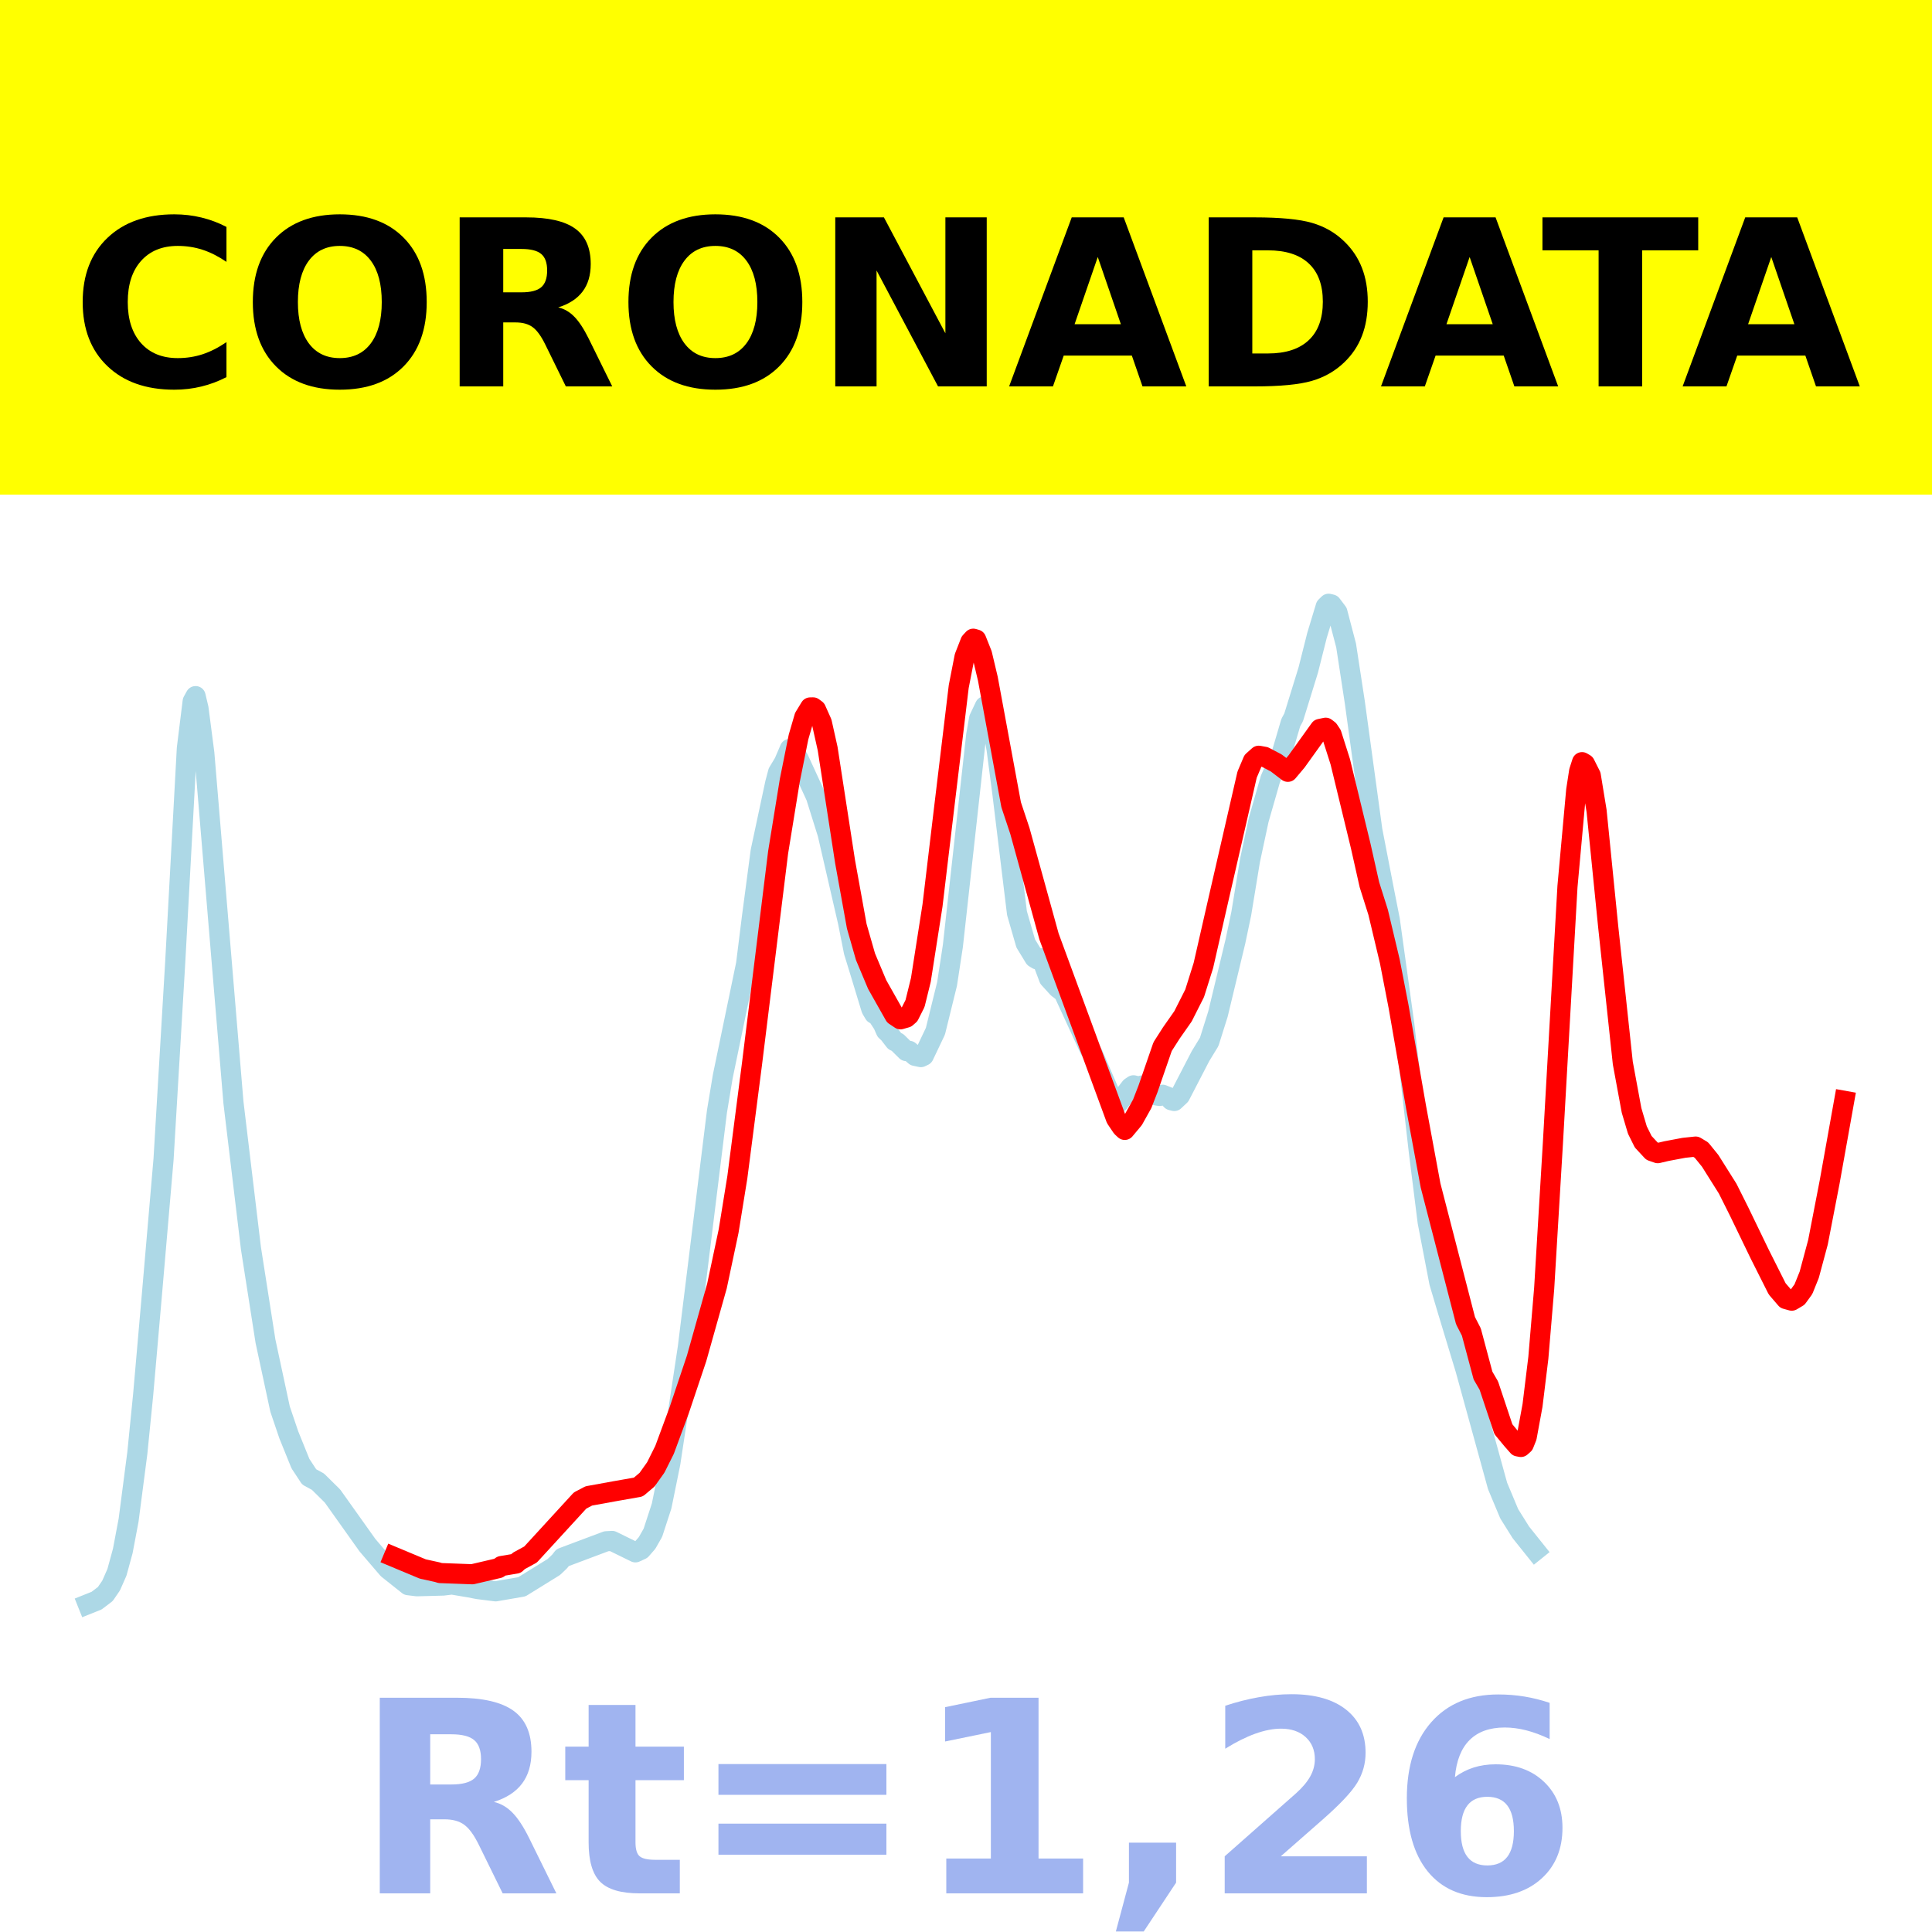
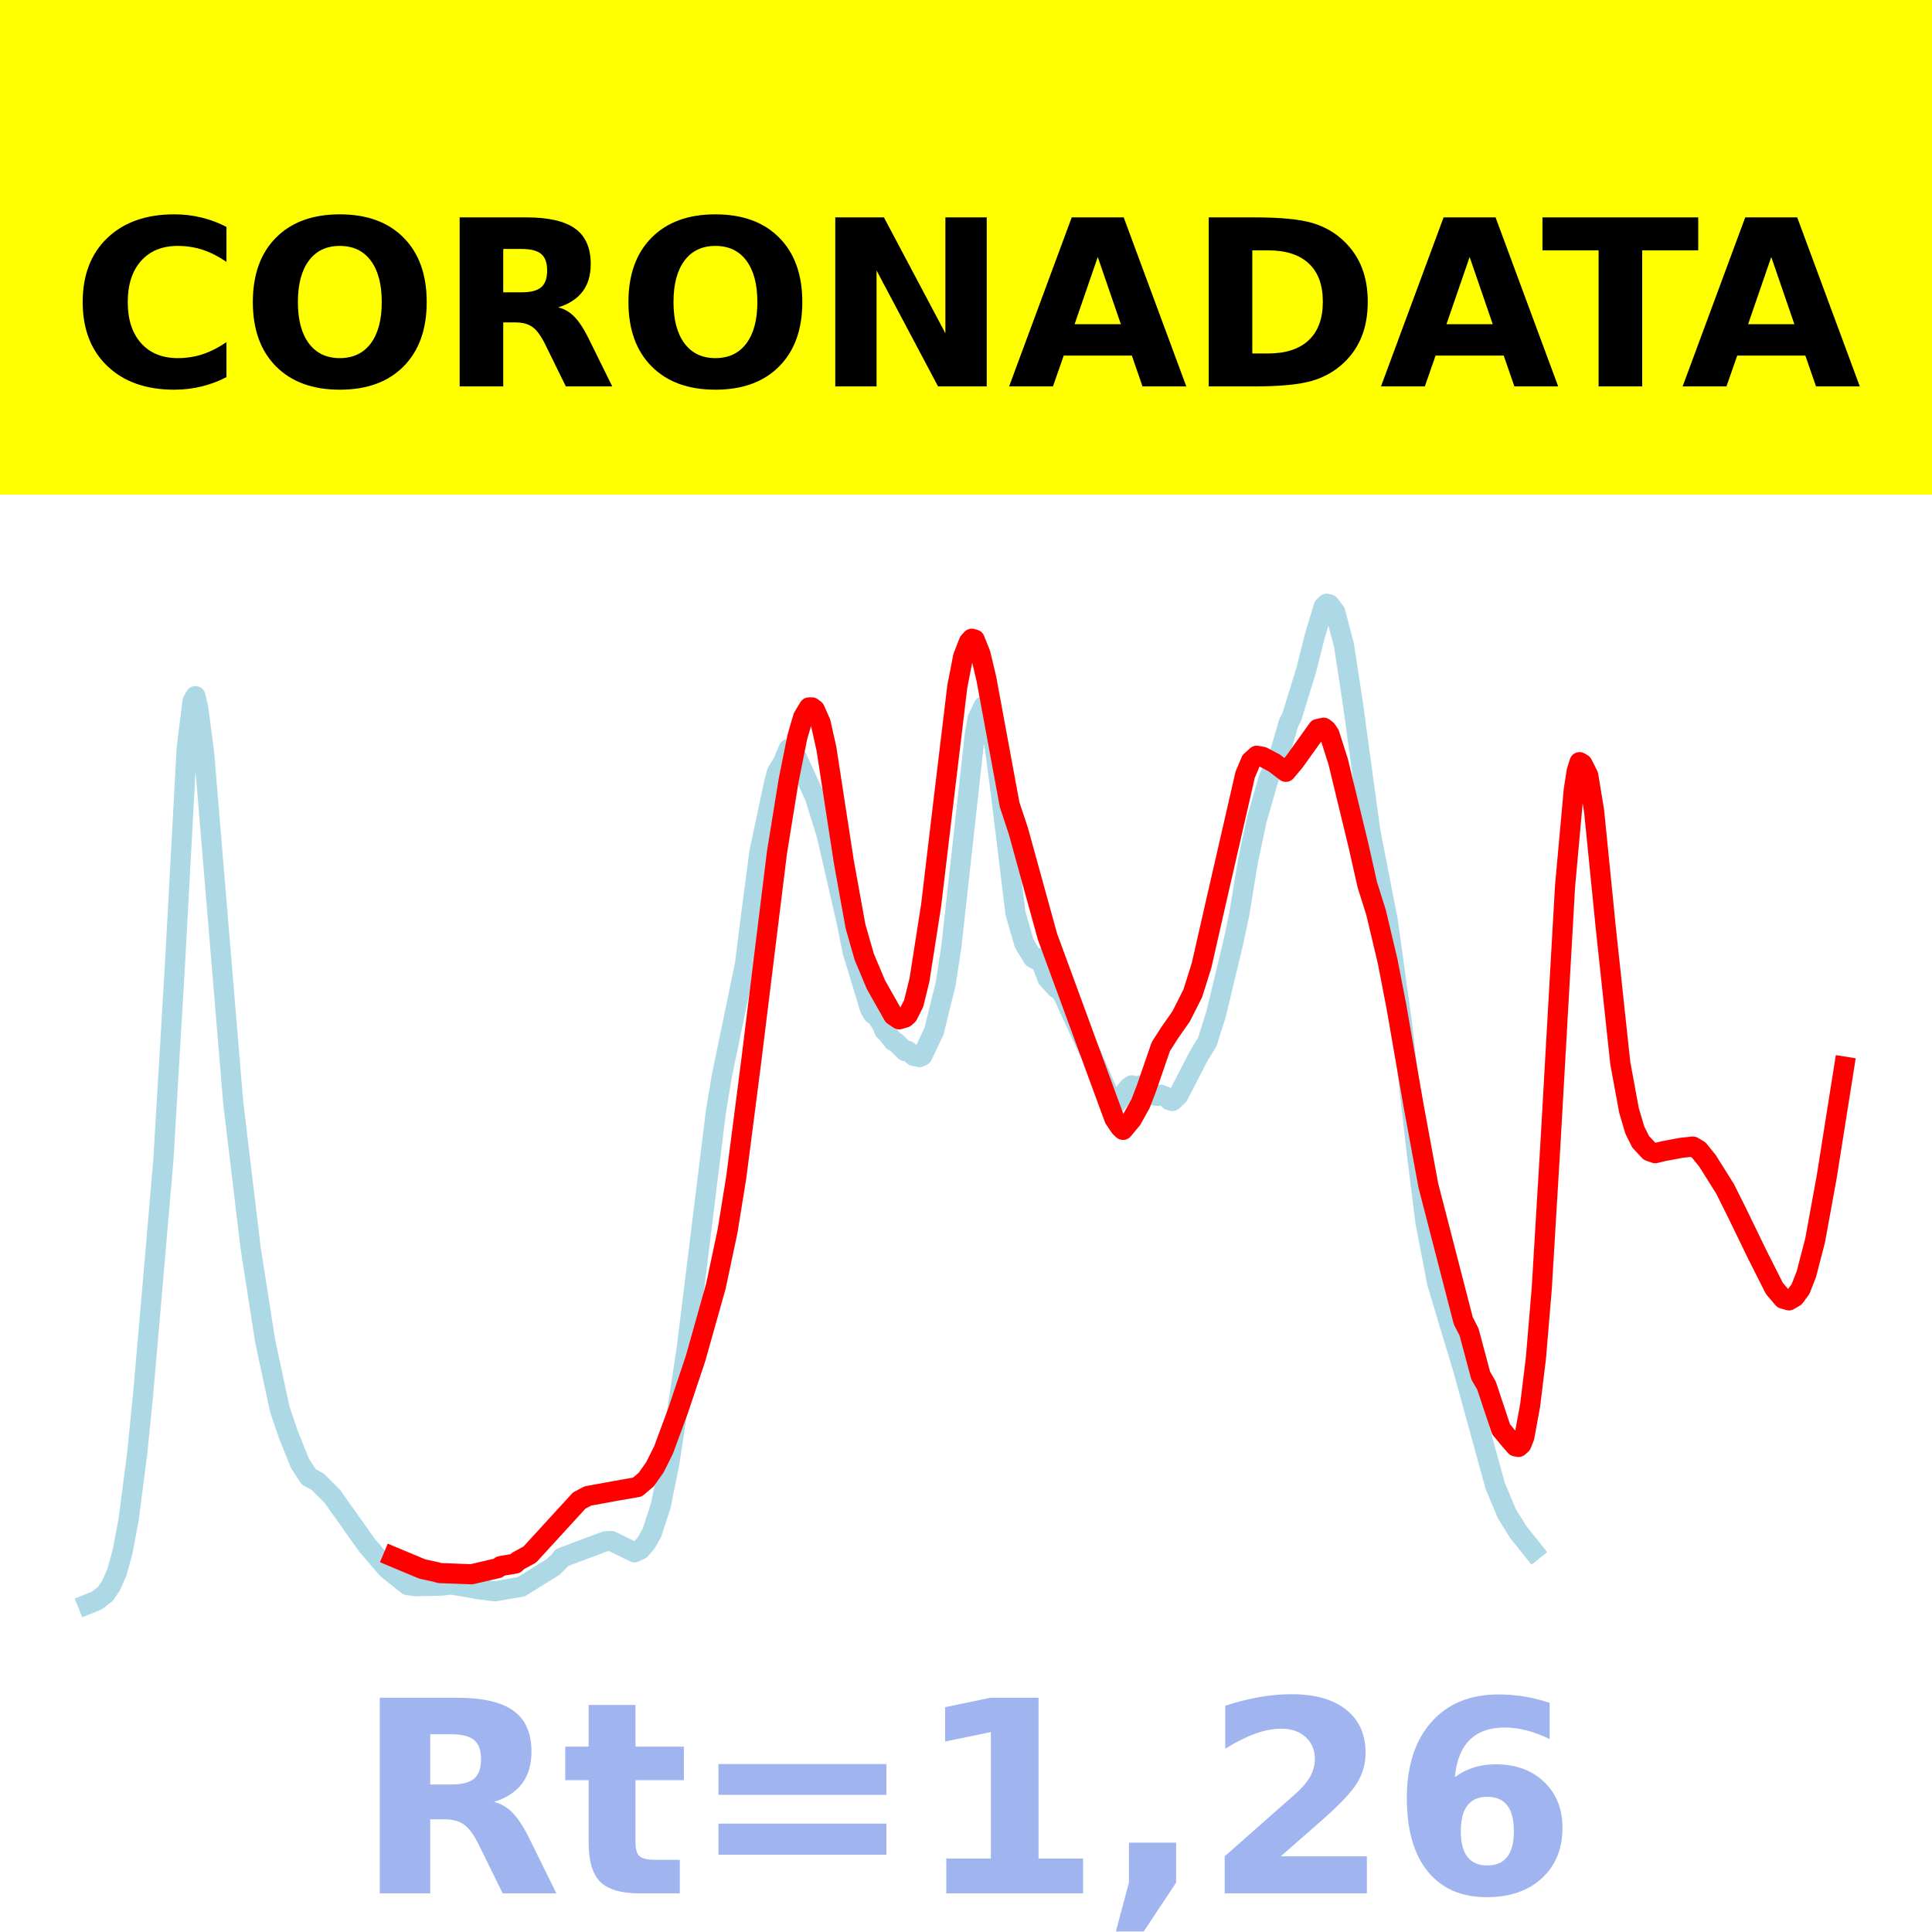
<svg xmlns="http://www.w3.org/2000/svg" xmlns:xlink="http://www.w3.org/1999/xlink" height="144pt" version="1.1" viewBox="0 0 144 144" width="144pt">
  <defs>
    <style type="text/css">*{stroke-linecap:butt;stroke-linejoin:round;}</style>
  </defs>
  <g id="figure_1">
    <g id="patch_1">
      <path d="M 0 144  L 144 144  L 144 0  L 0 0  z " style="fill:#ffffff;" />
    </g>
    <g id="axes_1">
      <g id="patch_2">
        <path d="M 0 144  L 144 144  L 144 0  L 0 0  z " style="fill:#ffffff;" />
      </g>
      <g id="line2d_1">
-         <path clip-path="url(#p1dd8a696c5)" d="M 6.545 119.565  L 7.197 119.304  L 7.848 118.81  L 8.282 118.177  L 8.716 117.191  L 9.151 115.6  L 9.585 113.303  L 10.236 108.3  L 10.67 103.954  L 11.322 96.491  L 12.19 86.401  L 13.058 71.75  L 13.927 55.78  L 14.361 52.276  L 14.578 51.885  L 14.795 52.803  L 15.229 56.142  L 17.4 82.173  L 18.703 93.035  L 19.788 99.969  L 20.874 105.023  L 21.525 106.944  L 22.393 109.089  L 23.045 110.081  L 23.696 110.434  L 24.782 111.506  L 27.387 115.168  L 28.906 116.941  L 30.426 118.15  L 31.077 118.23  L 33.031 118.178  L 33.682 118.099  L 34.985 118.318  L 35.636 118.444  L 36.939 118.608  L 38.893 118.271  L 41.281 116.794  L 41.715 116.378  L 41.932 116.099  L 45.189 114.876  L 45.623 114.852  L 47.36 115.703  L 47.794 115.502  L 48.228 115.005  L 48.662 114.243  L 49.313 112.248  L 49.965 109.041  L 51.267 100.429  L 53.438 82.842  L 53.872 80.226  L 55.609 71.855  L 56.043 68.378  L 56.695 63.448  L 57.78 58.367  L 57.997 57.554  L 58.431 56.835  L 58.866 55.819  L 59.083 55.922  L 59.517 56.548  L 60.82 59.385  L 61.688 62.152  L 63.208 68.747  L 63.642 70.94  L 64.076 72.348  L 64.944 75.205  L 65.161 75.569  L 65.379 75.672  L 65.813 76.336  L 66.03 76.831  L 66.247 77.034  L 66.681 77.596  L 66.898 77.698  L 67.55 78.342  L 67.767 78.323  L 68.201 78.698  L 68.635 78.791  L 68.852 78.687  L 69.72 76.864  L 70.589 73.334  L 71.023 70.497  L 72.76 54.797  L 72.977 53.561  L 73.411 52.642  L 73.628 52.838  L 73.845 53.383  L 74.28 55.841  L 74.714 59.153  L 75.799 68.057  L 76.45 70.315  L 77.102 71.385  L 77.319 71.514  L 77.536 71.413  L 77.753 71.771  L 78.187 72.927  L 78.839 73.643  L 79.273 73.973  L 81.227 78.221  L 81.444 78.541  L 82.963 82.06  L 83.18 82.203  L 83.398 82.166  L 84.266 81.038  L 84.483 80.892  L 84.917 80.998  L 85.134 80.904  L 85.569 81.097  L 86.22 81.654  L 86.437 81.685  L 86.654 81.595  L 87.088 81.77  L 87.305 82.007  L 87.522 82.062  L 87.957 81.654  L 89.476 78.72  L 90.128 77.652  L 90.779 75.582  L 92.081 70.168  L 92.516 68.099  L 93.167 64.137  L 93.818 61.097  L 94.687 58.066  L 95.555 56.074  L 96.206 53.863  L 96.423 53.459  L 97.509 49.945  L 98.16 47.364  L 98.811 45.213  L 99.028 45  L 99.246 45.054  L 99.68 45.627  L 100.331 48.11  L 100.982 52.359  L 102.285 61.88  L 103.153 66.355  L 103.588 68.561  L 104.673 76.39  L 105.758 85.886  L 106.41 91.083  L 107.278 95.593  L 107.929 97.781  L 109.232 102.082  L 111.62 110.752  L 112.488 112.827  L 113.357 114.214  L 114.442 115.57  L 114.442 115.57  " style="fill:none;stroke:#add8e6;stroke-linecap:square;stroke-width:1.5;" />
+         <path clip-path="url(#pde0258c42e)" d="M 6.545 119.565  L 7.196 119.304  L 7.846 118.81  L 8.279 118.177  L 8.713 117.191  L 9.146 115.6  L 9.58 113.303  L 10.23 108.3  L 10.663 103.954  L 11.314 96.491  L 12.181 86.401  L 13.048 71.75  L 13.915 55.78  L 14.348 52.276  L 14.565 51.885  L 14.781 52.803  L 15.215 56.142  L 17.382 82.173  L 18.683 93.035  L 19.766 99.969  L 20.85 105.023  L 21.5 106.944  L 22.367 109.089  L 23.017 110.081  L 23.668 110.434  L 24.751 111.506  L 27.352 115.168  L 28.869 116.941  L 30.387 118.15  L 31.037 118.23  L 32.987 118.178  L 33.638 118.099  L 34.938 118.318  L 35.588 118.444  L 36.889 118.608  L 38.839 118.271  L 41.223 116.794  L 41.657 116.378  L 41.874 116.099  L 45.125 114.876  L 45.558 114.852  L 47.292 115.703  L 47.725 115.502  L 48.159 115.005  L 48.592 114.243  L 49.243 112.248  L 49.893 109.041  L 51.193 100.429  L 53.361 82.842  L 53.794 80.226  L 55.528 71.855  L 55.961 68.378  L 56.612 63.448  L 57.695 58.367  L 57.912 57.554  L 58.346 56.835  L 58.779 55.819  L 58.996 55.922  L 59.429 56.548  L 60.73 59.385  L 61.597 62.152  L 63.114 68.747  L 63.547 70.94  L 63.981 72.348  L 64.848 75.205  L 65.064 75.569  L 65.281 75.672  L 65.715 76.336  L 65.931 76.831  L 66.148 77.034  L 66.582 77.596  L 66.798 77.698  L 67.449 78.342  L 67.665 78.323  L 68.099 78.698  L 68.532 78.791  L 68.749 78.687  L 69.616 76.864  L 70.483 73.334  L 70.916 70.497  L 72.65 54.797  L 72.867 53.561  L 73.3 52.642  L 73.517 52.838  L 73.734 53.383  L 74.167 55.841  L 74.601 59.153  L 75.685 68.057  L 76.335 70.315  L 76.985 71.385  L 77.202 71.514  L 77.418 71.413  L 77.635 71.771  L 78.069 72.927  L 78.719 73.643  L 79.152 73.973  L 81.103 78.221  L 81.32 78.541  L 82.837 82.06  L 83.054 82.203  L 83.27 82.166  L 84.137 81.038  L 84.354 80.892  L 84.787 80.998  L 85.004 80.904  L 85.438 81.097  L 86.088 81.654  L 86.305 81.685  L 86.521 81.595  L 86.955 81.77  L 87.172 82.007  L 87.388 82.062  L 87.822 81.654  L 89.339 78.72  L 89.989 77.652  L 90.639 75.582  L 91.94 70.168  L 92.373 68.099  L 93.023 64.137  L 93.674 61.097  L 94.541 58.066  L 95.408 56.074  L 96.058 53.863  L 96.275 53.459  L 97.358 49.945  L 98.008 47.364  L 98.659 45.213  L 98.875 45  L 99.092 45.054  L 99.526 45.627  L 100.176 48.11  L 100.826 52.359  L 102.126 61.88  L 102.993 66.355  L 103.427 68.561  L 104.511 76.39  L 105.594 85.886  L 106.244 91.083  L 107.111 95.593  L 107.762 97.781  L 109.062 102.082  L 111.446 110.752  L 112.313 112.827  L 113.18 114.214  L 114.264 115.57  L 114.264 115.57  " style="fill:none;stroke:#add8e6;stroke-linecap:square;stroke-width:1.5;" />
      </g>
      <g id="line2d_2">
-         <path clip-path="url(#p1dd8a696c5)" d="M 29.341 116.036  L 31.512 116.943  L 32.597 117.181  L 32.814 117.247  L 35.202 117.336  L 37.156 116.88  L 37.373 116.724  L 38.459 116.541  L 38.676 116.338  L 39.544 115.865  L 43.235 111.84  L 43.886 111.498  L 45.84 111.143  L 47.577 110.838  L 48.228 110.287  L 48.879 109.372  L 49.531 108.066  L 50.616 105.133  L 51.919 101.25  L 53.438 95.853  L 54.307 91.759  L 54.958 87.738  L 56.043 79.346  L 57.997 63.527  L 58.866 58.174  L 59.517 54.935  L 59.951 53.444  L 60.385 52.729  L 60.602 52.725  L 60.82 52.886  L 61.254 53.857  L 61.688 55.801  L 62.991 64.244  L 63.859 69.041  L 64.51 71.311  L 65.379 73.379  L 66.681 75.684  L 67.115 75.973  L 67.55 75.848  L 67.767 75.658  L 68.201 74.796  L 68.635 73.038  L 69.503 67.492  L 70.372 60.203  L 71.457 51.181  L 71.891 48.955  L 72.326 47.84  L 72.543 47.605  L 72.76 47.669  L 73.194 48.759  L 73.628 50.586  L 75.365 59.978  L 76.016 61.933  L 78.187 69.797  L 83.18 83.369  L 83.615 84.015  L 83.832 84.216  L 84.483 83.436  L 85.134 82.27  L 85.569 81.148  L 86.654 78.008  L 87.305 76.99  L 88.174 75.75  L 89.042 74.032  L 89.693 71.961  L 90.779 67.2  L 92.95 57.741  L 93.384 56.717  L 93.818 56.329  L 94.252 56.408  L 95.121 56.865  L 95.989 57.526  L 96.64 56.752  L 98.377 54.331  L 98.811 54.241  L 99.028 54.407  L 99.246 54.735  L 99.897 56.78  L 101.417 63.043  L 102.068 65.94  L 102.719 68  L 103.588 71.652  L 104.239 75.009  L 105.541 82.493  L 106.627 88.361  L 109.232 98.436  L 109.666 99.28  L 110.535 102.526  L 110.969 103.272  L 112.054 106.525  L 112.706 107.313  L 113.14 107.806  L 113.357 107.848  L 113.574 107.655  L 113.791 107.112  L 114.225 104.753  L 114.659 101.206  L 115.094 96.03  L 115.745 85.193  L 116.83 66.078  L 117.482 58.892  L 117.699 57.483  L 117.916 56.807  L 118.133 56.936  L 118.567 57.799  L 119.001 60.447  L 119.87 69.115  L 120.955 79.235  L 121.607 82.764  L 122.041 84.225  L 122.475 85.098  L 123.126 85.799  L 123.56 85.95  L 124.212 85.796  L 125.514 85.551  L 126.383 85.459  L 126.817 85.72  L 127.468 86.524  L 128.771 88.595  L 129.639 90.33  L 131.159 93.475  L 132.461 96.065  L 133.113 96.823  L 133.547 96.943  L 133.981 96.686  L 134.415 96.09  L 134.849 95.015  L 135.501 92.59  L 136.369 88.11  L 137.455 82.048  L 137.455 82.048  " style="fill:none;stroke:#ff0000;stroke-linecap:square;stroke-width:1.5;" />
+         <path clip-path="url(#pde0258c42e)" d="M 29.303 116.036  L 31.47 116.943  L 32.554 117.181  L 32.771 117.247  L 35.155 117.336  L 37.105 116.88  L 37.322 116.724  L 38.406 116.541  L 38.623 116.338  L 39.489 115.865  L 43.174 111.84  L 43.824 111.498  L 45.775 111.143  L 47.509 110.838  L 48.159 110.287  L 48.809 109.372  L 49.459 108.066  L 50.543 105.133  L 51.843 101.25  L 53.361 95.853  L 54.228 91.759  L 54.878 87.738  L 55.961 79.346  L 57.912 63.527  L 58.779 58.174  L 59.429 54.935  L 59.863 53.444  L 60.296 52.729  L 60.513 52.725  L 60.73 52.886  L 61.163 53.857  L 61.597 55.801  L 62.897 64.244  L 63.764 69.041  L 64.414 71.311  L 65.281 73.379  L 66.582 75.684  L 67.015 75.973  L 67.449 75.848  L 67.665 75.658  L 68.099 74.796  L 68.532 73.038  L 69.399 67.492  L 70.266 60.203  L 71.35 51.181  L 71.783 48.955  L 72.217 47.84  L 72.433 47.605  L 72.65 47.669  L 73.084 48.759  L 73.517 50.586  L 75.251 59.978  L 75.901 61.933  L 78.069 69.797  L 83.054 83.369  L 83.487 84.015  L 83.704 84.216  L 84.354 83.436  L 85.004 82.27  L 85.438 81.148  L 86.521 78.008  L 87.172 76.99  L 88.039 75.75  L 88.905 74.032  L 89.556 71.961  L 90.639 67.2  L 92.807 57.741  L 93.24 56.717  L 93.674 56.329  L 94.107 56.408  L 94.974 56.865  L 95.841 57.526  L 96.491 56.752  L 98.225 54.331  L 98.659 54.241  L 98.875 54.407  L 99.092 54.735  L 99.742 56.78  L 101.259 63.043  L 101.91 65.94  L 102.56 68  L 103.427 71.652  L 104.077 75.009  L 105.377 82.493  L 106.461 88.361  L 109.062 98.436  L 109.495 99.28  L 110.362 102.526  L 110.796 103.272  L 111.88 106.525  L 112.53 107.313  L 112.963 107.806  L 113.18 107.848  L 113.397 107.655  L 113.613 107.112  L 114.047 104.753  L 114.48 101.206  L 114.914 96.03  L 115.564 85.193  L 116.648 66.078  L 117.298 58.892  L 117.515 57.483  L 117.731 56.807  L 117.948 56.936  L 118.382 57.799  L 118.815 60.447  L 119.682 69.115  L 120.766 79.235  L 121.416 82.764  L 121.849 84.225  L 122.283 85.098  L 122.933 85.799  L 123.367 85.95  L 124.017 85.796  L 125.317 85.551  L 126.184 85.459  L 126.618 85.72  L 127.268 86.524  L 128.568 88.594  L 129.435 90.327  L 130.952 93.454  L 132.253 96.034  L 132.903 96.796  L 133.337 96.921  L 133.77 96.666  L 134.203 96.072  L 134.637 94.964  L 135.287 92.458  L 136.154 87.708  L 137.455 79.501  L 137.455 79.501  " style="fill:none;stroke:#ff0000;stroke-linecap:square;stroke-width:1.5;" />
      </g>
      <g id="patch_3">
        <path d="M 0 144  L 0 0  " style="fill:none;stroke:#ffffff;stroke-linecap:square;stroke-linejoin:miter;stroke-width:0.8;" />
      </g>
      <g id="patch_4">
        <path d="M 144 144  L 144 0  " style="fill:none;stroke:#ffffff;stroke-linecap:square;stroke-linejoin:miter;stroke-width:0.8;" />
      </g>
      <g id="patch_5">
        <path d="M 0 144  L 144 144  " style="fill:none;stroke:#ffffff;stroke-linecap:square;stroke-linejoin:miter;stroke-width:0.8;" />
      </g>
      <g id="patch_6">
        <path d="M 0 0  L 144 0  " style="fill:none;stroke:#ffffff;stroke-linecap:square;stroke-linejoin:miter;stroke-width:0.8;" />
      </g>
    </g>
    <g id="text_1">
      <g id="patch_7">
        <path d="M -64.848 36.368  L 208.848 36.368  L 208.848 -7.654  L -64.848 -7.654  z " style="fill:#ffff00;stroke:#ffff00;stroke-linejoin:miter;" />
      </g>
      <g transform="translate(72 9.45018)scale(0.1728 -0.1728)" />
      <g transform="translate(-60.87375 28.8)scale(0.1728 -0.1728)">
        <defs>
          <path id="DejaVuSans-Bold-32" />
          <path d="M 67 4  Q 61.812 1.312 56.203 -0.047  Q 50.594 -1.422 44.484 -1.422  Q 26.266 -1.422 15.625 8.766  Q 4.984 18.953 4.984 36.375  Q 4.984 53.859 15.625 64.031  Q 26.266 74.219 44.484 74.219  Q 50.594 74.219 56.203 72.844  Q 61.812 71.484 67 68.797  L 67 53.719  Q 61.766 57.281 56.688 58.938  Q 51.609 60.594 46 60.594  Q 35.938 60.594 30.172 54.141  Q 24.422 47.703 24.422 36.375  Q 24.422 25.094 30.172 18.641  Q 35.938 12.203 46 12.203  Q 51.609 12.203 56.688 13.859  Q 61.766 15.531 67 19.094  z " id="DejaVuSans-Bold-67" />
          <path d="M 42.484 60.594  Q 33.891 60.594 29.156 54.25  Q 24.422 47.906 24.422 36.375  Q 24.422 24.906 29.156 18.547  Q 33.891 12.203 42.484 12.203  Q 51.125 12.203 55.859 18.547  Q 60.594 24.906 60.594 36.375  Q 60.594 47.906 55.859 54.25  Q 51.125 60.594 42.484 60.594  z M 42.484 74.219  Q 60.062 74.219 70.016 64.156  Q 79.984 54.109 79.984 36.375  Q 79.984 18.703 70.016 8.641  Q 60.062 -1.422 42.484 -1.422  Q 24.953 -1.422 14.969 8.641  Q 4.984 18.703 4.984 36.375  Q 4.984 54.109 14.969 64.156  Q 24.953 74.219 42.484 74.219  z " id="DejaVuSans-Bold-79" />
          <path d="M 35.891 40.578  Q 41.797 40.578 44.359 42.766  Q 46.922 44.969 46.922 50  Q 46.922 54.984 44.359 57.125  Q 41.797 59.281 35.891 59.281  L 27.984 59.281  L 27.984 40.578  z M 27.984 27.594  L 27.984 0  L 9.188 0  L 9.188 72.906  L 37.891 72.906  Q 52.297 72.906 59 68.062  Q 65.719 63.234 65.719 52.781  Q 65.719 45.562 62.219 40.922  Q 58.734 36.281 51.703 34.078  Q 55.562 33.203 58.609 30.094  Q 61.672 27 64.797 20.703  L 75 0  L 54.984 0  L 46.094 18.109  Q 43.406 23.578 40.641 25.578  Q 37.891 27.594 33.297 27.594  z " id="DejaVuSans-Bold-82" />
          <path d="M 9.188 72.906  L 30.172 72.906  L 56.688 22.906  L 56.688 72.906  L 74.516 72.906  L 74.516 0  L 53.516 0  L 27 50  L 27 0  L 9.188 0  z " id="DejaVuSans-Bold-78" />
          <path d="M 53.422 13.281  L 24.031 13.281  L 19.391 0  L 0.484 0  L 27.484 72.906  L 49.906 72.906  L 76.906 0  L 58.016 0  z M 28.719 26.812  L 48.688 26.812  L 38.719 55.812  z " id="DejaVuSans-Bold-65" />
          <path d="M 27.984 58.688  L 27.984 14.203  L 34.719 14.203  Q 46.234 14.203 52.312 19.922  Q 58.406 25.641 58.406 36.531  Q 58.406 47.359 52.344 53.016  Q 46.297 58.688 34.719 58.688  z M 9.188 72.906  L 29 72.906  Q 45.609 72.906 53.734 70.531  Q 61.859 68.172 67.672 62.5  Q 72.797 57.562 75.281 51.109  Q 77.781 44.672 77.781 36.531  Q 77.781 28.266 75.281 21.797  Q 72.797 15.328 67.672 10.406  Q 61.812 4.734 53.609 2.359  Q 45.406 0 29 0  L 9.188 0  z " id="DejaVuSans-Bold-68" />
          <path d="M 0.484 72.906  L 67.672 72.906  L 67.672 58.688  L 43.5 58.688  L 43.5 0  L 24.703 0  L 24.703 58.688  L 0.484 58.688  z " id="DejaVuSans-Bold-84" />
        </defs>
        <use xlink:href="#DejaVuSans-Bold-32" />
        <use x="34.814" xlink:href="#DejaVuSans-Bold-32" />
        <use x="69.629" xlink:href="#DejaVuSans-Bold-32" />
        <use x="104.443" xlink:href="#DejaVuSans-Bold-32" />
        <use x="139.258" xlink:href="#DejaVuSans-Bold-32" />
        <use x="174.072" xlink:href="#DejaVuSans-Bold-32" />
        <use x="208.887" xlink:href="#DejaVuSans-Bold-32" />
        <use x="243.701" xlink:href="#DejaVuSans-Bold-32" />
        <use x="278.516" xlink:href="#DejaVuSans-Bold-32" />
        <use x="313.33" xlink:href="#DejaVuSans-Bold-32" />
        <use x="348.145" xlink:href="#DejaVuSans-Bold-32" />
        <use x="382.959" xlink:href="#DejaVuSans-Bold-67" />
        <use x="456.348" xlink:href="#DejaVuSans-Bold-79" />
        <use x="541.357" xlink:href="#DejaVuSans-Bold-82" />
        <use x="618.359" xlink:href="#DejaVuSans-Bold-79" />
        <use x="703.369" xlink:href="#DejaVuSans-Bold-78" />
        <use x="787.061" xlink:href="#DejaVuSans-Bold-65" />
        <use x="864.453" xlink:href="#DejaVuSans-Bold-68" />
        <use x="947.461" xlink:href="#DejaVuSans-Bold-65" />
        <use x="1017.104" xlink:href="#DejaVuSans-Bold-84" />
        <use x="1077.566" xlink:href="#DejaVuSans-Bold-65" />
        <use x="1154.959" xlink:href="#DejaVuSans-Bold-32" />
        <use x="1189.773" xlink:href="#DejaVuSans-Bold-32" />
        <use x="1224.588" xlink:href="#DejaVuSans-Bold-32" />
        <use x="1259.402" xlink:href="#DejaVuSans-Bold-32" />
        <use x="1294.217" xlink:href="#DejaVuSans-Bold-32" />
        <use x="1329.031" xlink:href="#DejaVuSans-Bold-32" />
        <use x="1363.846" xlink:href="#DejaVuSans-Bold-32" />
        <use x="1398.66" xlink:href="#DejaVuSans-Bold-32" />
        <use x="1433.475" xlink:href="#DejaVuSans-Bold-32" />
        <use x="1468.289" xlink:href="#DejaVuSans-Bold-32" />
        <use x="1503.104" xlink:href="#DejaVuSans-Bold-32" />
      </g>
    </g>
    <g id="text_2">
      <g style="fill:#4169e1;opacity:0.5;" transform="translate(26.46875 141.12)scale(0.2 -0.2)">
        <defs>
          <path d="M 27.484 70.219  L 27.484 54.688  L 45.516 54.688  L 45.516 42.188  L 27.484 42.188  L 27.484 19  Q 27.484 15.188 29 13.844  Q 30.516 12.5 35.016 12.5  L 44 12.5  L 44 0  L 29 0  Q 18.656 0 14.328 4.312  Q 10.016 8.641 10.016 19  L 10.016 42.188  L 1.312 42.188  L 1.312 54.688  L 10.016 54.688  L 10.016 70.219  z " id="DejaVuSans-Bold-116" />
          <path d="M 10.594 48.188  L 73.188 48.188  L 73.188 36.719  L 10.594 36.719  z M 10.594 25.984  L 73.188 25.984  L 73.188 14.406  L 10.594 14.406  z " id="DejaVuSans-Bold-61" />
          <path d="M 11.719 12.984  L 28.328 12.984  L 28.328 60.109  L 11.281 56.594  L 11.281 69.391  L 28.219 72.906  L 46.094 72.906  L 46.094 12.984  L 62.703 12.984  L 62.703 0  L 11.719 0  z " id="DejaVuSans-Bold-49" />
          <path d="M 10.203 18.891  L 27.781 18.891  L 27.781 4  L 15.719 -14.203  L 5.328 -14.203  L 10.203 4  z " id="DejaVuSans-Bold-44" />
          <path d="M 28.812 13.812  L 60.891 13.812  L 60.891 0  L 7.906 0  L 7.906 13.812  L 34.516 37.312  Q 38.094 40.531 39.797 43.609  Q 41.5 46.688 41.5 50  Q 41.5 55.125 38.062 58.25  Q 34.625 61.375 28.906 61.375  Q 24.516 61.375 19.281 59.5  Q 14.062 57.625 8.109 53.906  L 8.109 69.922  Q 14.453 72.016 20.656 73.109  Q 26.859 74.219 32.812 74.219  Q 45.906 74.219 53.156 68.453  Q 60.406 62.703 60.406 52.391  Q 60.406 46.438 57.328 41.281  Q 54.25 36.141 44.391 27.484  z " id="DejaVuSans-Bold-50" />
          <path d="M 36.188 35.984  Q 31.25 35.984 28.781 32.781  Q 26.312 29.594 26.312 23.188  Q 26.312 16.797 28.781 13.594  Q 31.25 10.406 36.188 10.406  Q 41.156 10.406 43.625 13.594  Q 46.094 16.797 46.094 23.188  Q 46.094 29.594 43.625 32.781  Q 41.156 35.984 36.188 35.984  z M 59.422 71  L 59.422 57.516  Q 54.781 59.719 50.672 60.766  Q 46.578 61.812 42.672 61.812  Q 34.281 61.812 29.594 57.141  Q 24.906 52.484 24.125 43.312  Q 27.344 45.703 31.094 46.891  Q 34.859 48.094 39.312 48.094  Q 50.484 48.094 57.344 41.547  Q 64.203 35.016 64.203 24.422  Q 64.203 12.703 56.531 5.641  Q 48.875 -1.422 35.984 -1.422  Q 21.781 -1.422 13.984 8.172  Q 6.203 17.781 6.203 35.406  Q 6.203 53.469 15.312 63.797  Q 24.422 74.125 40.281 74.125  Q 45.312 74.125 50.047 73.344  Q 54.781 72.562 59.422 71  z " id="DejaVuSans-Bold-54" />
        </defs>
        <use xlink:href="#DejaVuSans-Bold-82" />
        <use x="77.002" xlink:href="#DejaVuSans-Bold-116" />
        <use x="124.805" xlink:href="#DejaVuSans-Bold-61" />
        <use x="208.594" xlink:href="#DejaVuSans-Bold-49" />
        <use x="278.174" xlink:href="#DejaVuSans-Bold-44" />
        <use x="316.162" xlink:href="#DejaVuSans-Bold-50" />
        <use x="385.742" xlink:href="#DejaVuSans-Bold-54" />
      </g>
    </g>
  </g>
  <defs>
-     <clipPath id="p1dd8a696c5">
+     <clipPath id="pde0258c42e">
      <rect height="144" width="144" x="0" y="0" />
    </clipPath>
  </defs>
</svg>
